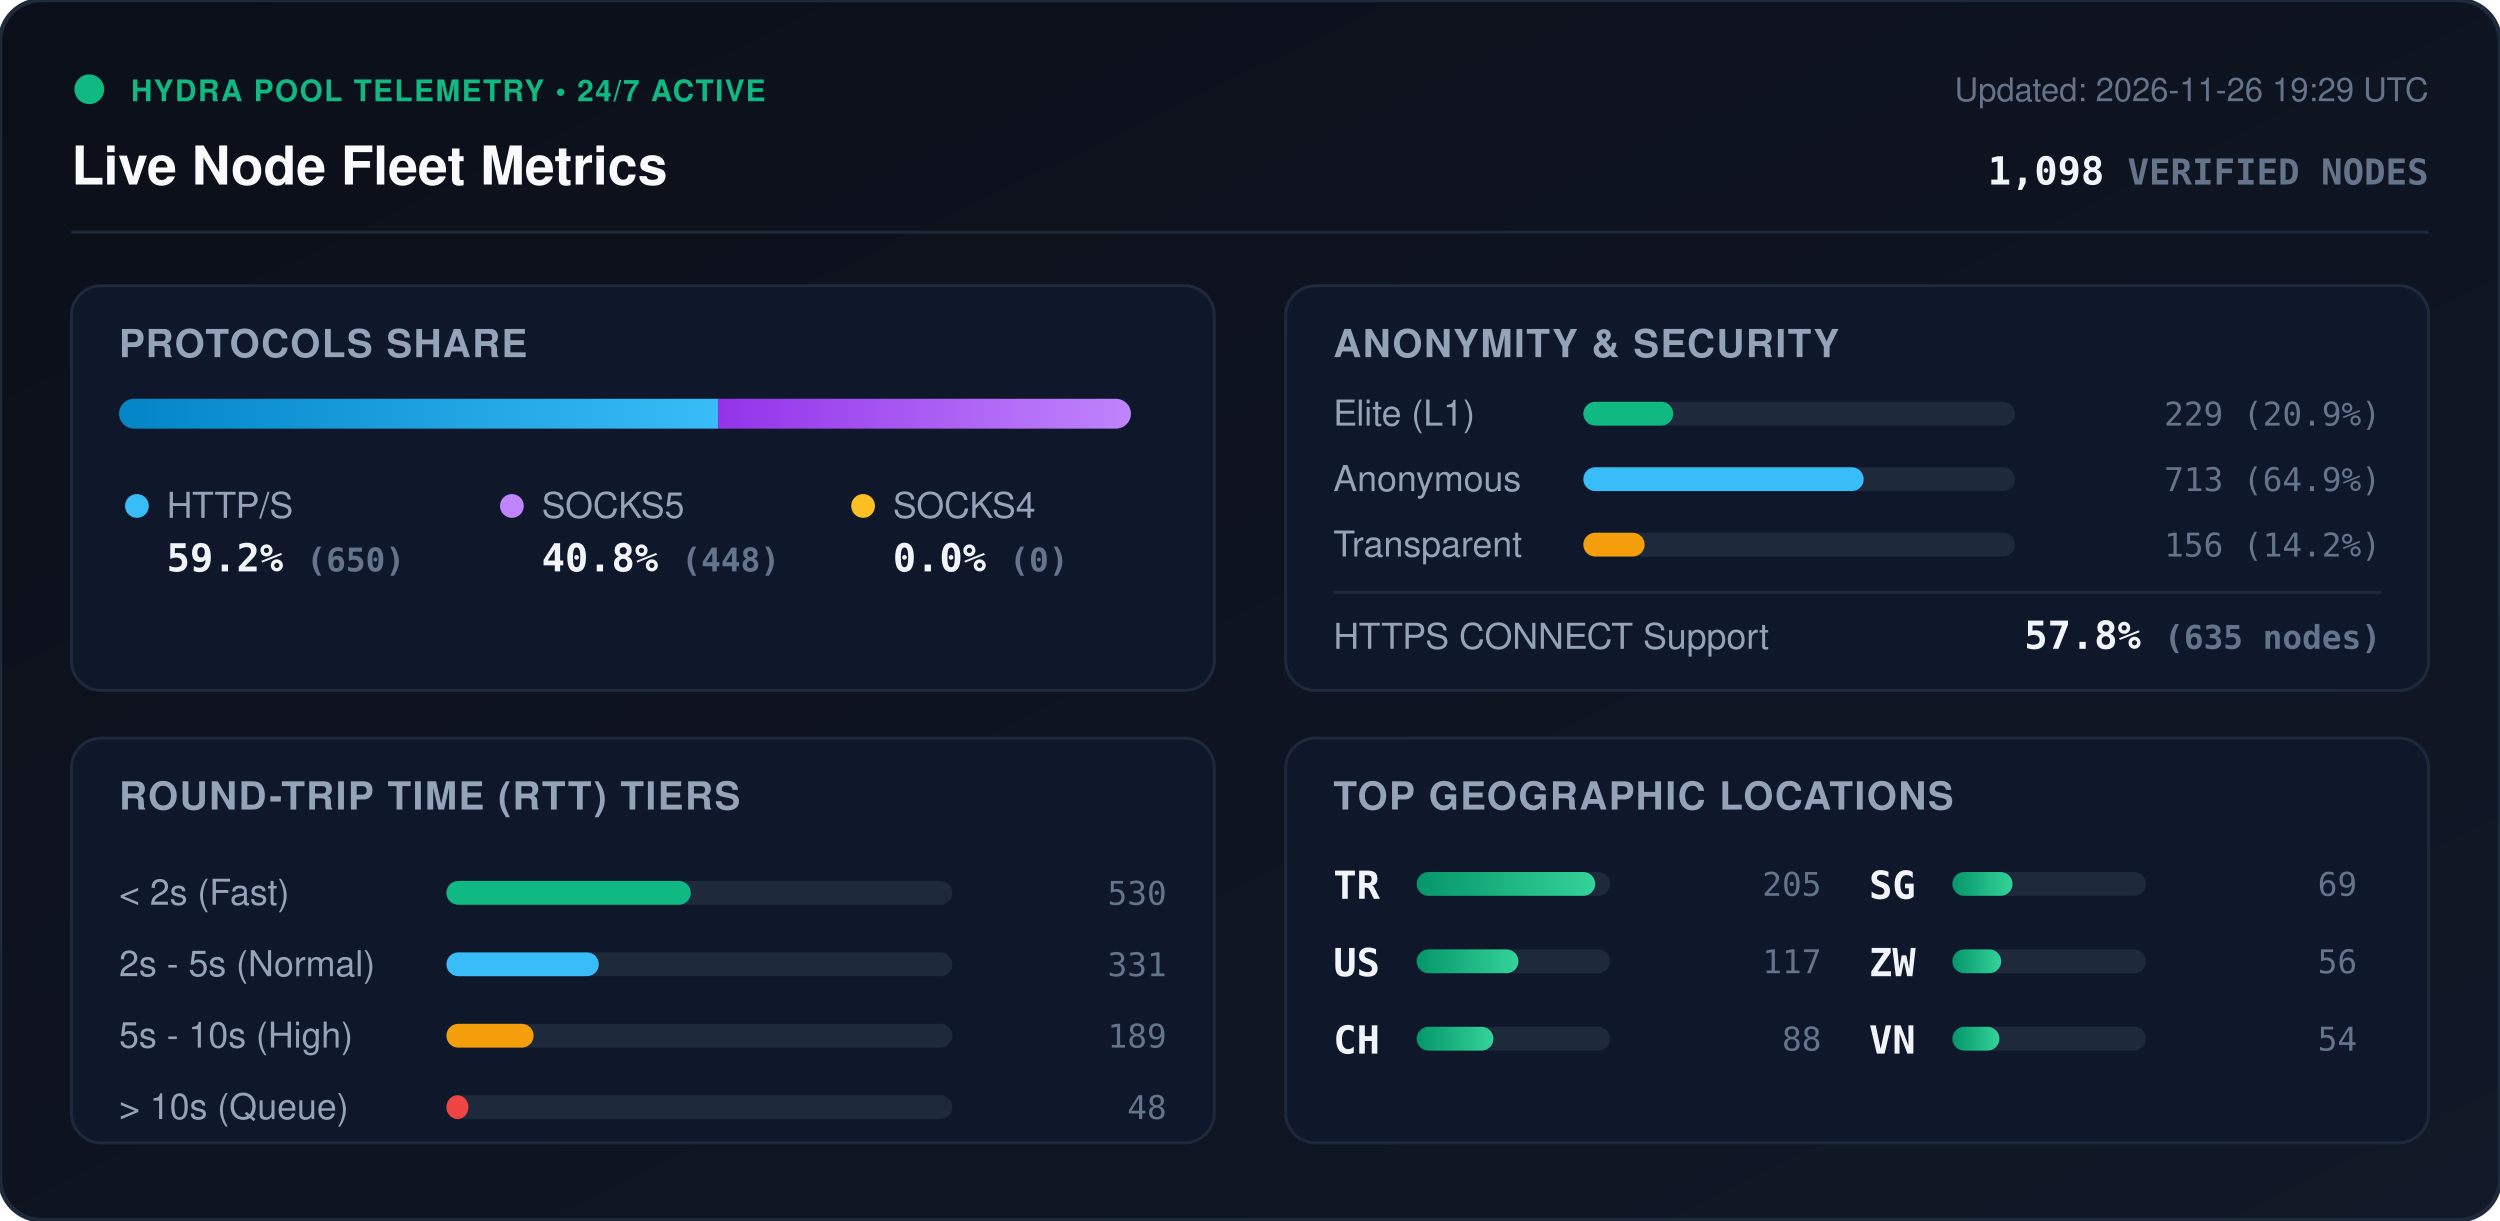
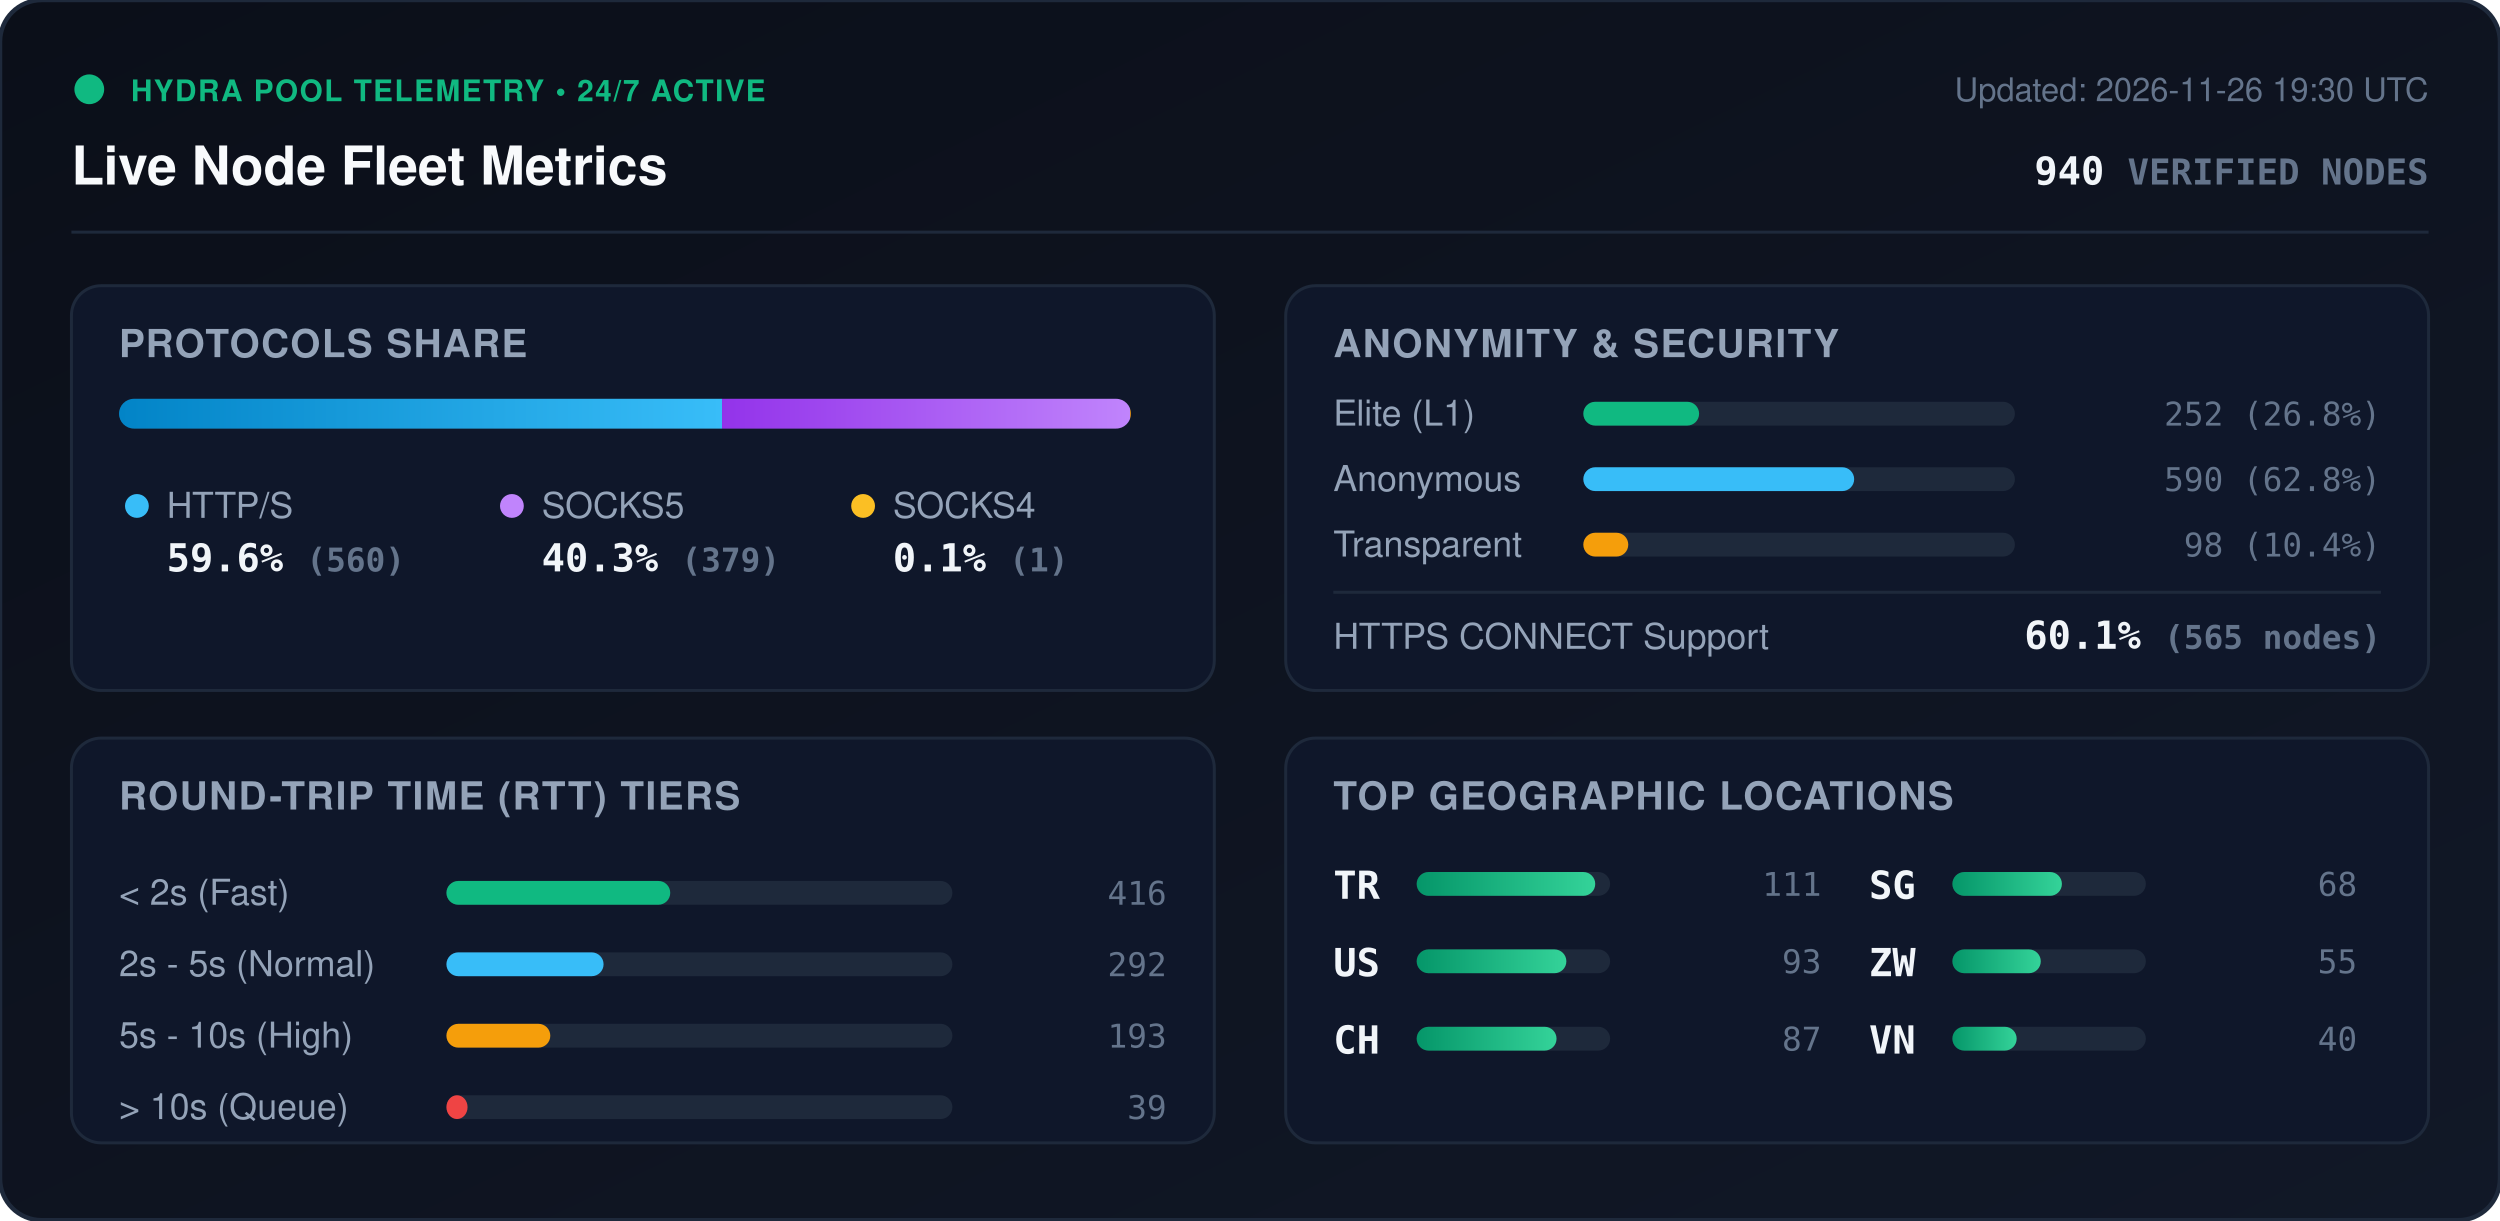
<svg xmlns="http://www.w3.org/2000/svg" viewBox="0 0 840 410" width="840" height="410" style="max-width: 100%; height: auto;">
  <defs>
    <linearGradient id="bg" x1="0%" y1="0%" x2="100%" y2="100%">
      <stop offset="0%" stop-color="#0b0f19" />
      <stop offset="100%" stop-color="#111827" />
    </linearGradient>
    <linearGradient id="bar-http" x1="0%" y1="0%" x2="100%" y2="0%">
      <stop offset="0%" stop-color="#0284c7" />
      <stop offset="100%" stop-color="#38bdf8" />
    </linearGradient>
    <linearGradient id="bar-socks5" x1="0%" y1="0%" x2="100%" y2="0%">
      <stop offset="0%" stop-color="#9333ea" />
      <stop offset="100%" stop-color="#c084fc" />
    </linearGradient>
    <linearGradient id="bar-socks4" x1="0%" y1="0%" x2="100%" y2="0%">
      <stop offset="0%" stop-color="#d97706" />
      <stop offset="100%" stop-color="#fbbf24" />
    </linearGradient>
    <linearGradient id="bar-green" x1="0%" y1="0%" x2="100%" y2="0%">
      <stop offset="0%" stop-color="#059669" />
      <stop offset="100%" stop-color="#34d399" />
    </linearGradient>
    <clipPath id="prog-track-clip">
      <rect width="340.0" height="10" rx="5" />
    </clipPath>
    <style>
      .title { font: 700 18px -apple-system, BlinkMacSystemFont, 'Segoe UI', Helvetica, Arial, sans-serif; fill: #f8fafc; }
      .sub { font: 500 11px -apple-system, BlinkMacSystemFont, 'Segoe UI', Helvetica, Arial, sans-serif; fill: #64748b; }
      .section-hdr { font: 600 13px -apple-system, BlinkMacSystemFont, 'Segoe UI', Helvetica, Arial, sans-serif; fill: #94a3b8; letter-spacing: 0.5px; }
      .metric-val { font: 700 13px -apple-system, BlinkMacSystemFont, 'Segoe UI', Helvetica, Arial, sans-serif; fill: #f1f5f9; }
      .metric-lbl { font: 500 12px -apple-system, BlinkMacSystemFont, 'Segoe UI', Helvetica, Arial, sans-serif; fill: #94a3b8; }
      .badge-txt { font: 700 10px -apple-system, BlinkMacSystemFont, 'Segoe UI', Helvetica, Arial, sans-serif; fill: #10b981; letter-spacing: 0.5px; }
      .mono { font-family: ui-monospace, SFMono-Regular, Menlo, Monaco, Consolas, monospace; }
      .pulse { animation: beacon 2s infinite ease-in-out; }
      @keyframes beacon { 0%, 100% { opacity: 1; } 50% { opacity: 0.35; } }
    </style>
  </defs>
  <rect width="840" height="410" rx="14" fill="url(#bg)" stroke="#1e293b" stroke-width="1.5" />
  <g transform="translate(24, 24)">
    <circle cx="6" cy="6" r="5" fill="#10b981" class="pulse" />
    <text x="20" y="10" class="badge-txt">HYDRA POOL TELEMETRY • 24/7 ACTIVE</text>
    <text x="0" y="38" class="title">Live Node Fleet Metrics</text>
-     <text x="792" y="10" text-anchor="end" class="sub">Updated: 2026-11-26 19:29 UTC</text>
-     <text x="792" y="38" text-anchor="end" class="metric-val mono" fill="#38bdf8">1,098 <tspan font-size="12" fill="#64748b">VERIFIED NODES</tspan>
+     <text x="792" y="10" text-anchor="end" class="sub">Updated: 2026-11-26 19:30 UTC</text>
+     <text x="792" y="38" text-anchor="end" class="metric-val mono" fill="#38bdf8">940 <tspan font-size="12" fill="#64748b">VERIFIED NODES</tspan>
    </text>
  </g>
  <line x1="24" y1="78" x2="816" y2="78" stroke="#1e293b" stroke-width="1" />
  <g transform="translate(24, 96)">
    <rect width="384" height="136" rx="10" fill="#0f172a" stroke="#1e293b" />
    <text x="16" y="24" class="section-hdr">PROTOCOLS SHARE</text>
    <g transform="translate(16, 38)">
      <rect width="340.0" height="10" rx="5" fill="#1e293b" />
      <g clip-path="url(#prog-track-clip)">
-         <rect x="0" width="201.3" height="10" fill="url(#bar-http)" />
-         <rect x="201.3" width="138.7" height="10" fill="url(#bar-socks5)" />
-         <rect x="340.0" width="0.0" height="10" fill="url(#bar-socks4)" />
+         <rect x="0" width="202.6" height="10" fill="url(#bar-http)" />
+         <rect x="202.6" width="137.1" height="10" fill="url(#bar-socks5)" />
+         <rect x="339.7" width="0.4" height="10" fill="url(#bar-socks4)" />
      </g>
    </g>
    <g transform="translate(16, 68)">
      <circle cx="6" cy="6" r="4" fill="#38bdf8" />
      <text x="16" y="10" class="metric-lbl">HTTP/S</text>
-       <text x="16" y="28" class="metric-val mono">59.2% <tspan font-size="11" fill="#64748b">(650)</tspan>
+       <text x="16" y="28" class="metric-val mono">59.6% <tspan font-size="11" fill="#64748b">(560)</tspan>
      </text>
      <circle cx="132" cy="6" r="4" fill="#c084fc" />
      <text x="142" y="10" class="metric-lbl">SOCKS5</text>
-       <text x="142" y="28" class="metric-val mono">40.8% <tspan font-size="11" fill="#64748b">(448)</tspan>
+       <text x="142" y="28" class="metric-val mono">40.3% <tspan font-size="11" fill="#64748b">(379)</tspan>
      </text>
      <circle cx="250" cy="6" r="4" fill="#fbbf24" />
      <text x="260" y="10" class="metric-lbl">SOCKS4</text>
-       <text x="260" y="28" class="metric-val mono">0.0% <tspan font-size="11" fill="#64748b">(0)</tspan>
+       <text x="260" y="28" class="metric-val mono">0.1% <tspan font-size="11" fill="#64748b">(1)</tspan>
      </text>
    </g>
  </g>
  <g transform="translate(432, 96)">
    <rect width="384" height="136" rx="10" fill="#0f172a" stroke="#1e293b" />
    <text x="16" y="24" class="section-hdr">ANONYMITY &amp; SECURITY</text>
    <text x="16" y="47" class="metric-lbl">Elite (L1)</text>
    <rect x="100" y="39" width="145.0" height="8" rx="4" fill="#1e293b" />
-     <rect x="100" y="39" width="30.2" height="8" rx="4" fill="#10b981" />
-     <text x="368" y="47" text-anchor="end" class="mono sub" fill="#e2e8f0">229 (20.9%)</text>
+     <rect x="100" y="39" width="38.9" height="8" rx="4" fill="#10b981" />
+     <text x="368" y="47" text-anchor="end" class="mono sub" fill="#e2e8f0">252 (26.8%)</text>
    <text x="16" y="69" class="metric-lbl">Anonymous</text>
    <rect x="100" y="61" width="145.0" height="8" rx="4" fill="#1e293b" />
-     <rect x="100" y="61" width="94.2" height="8" rx="4" fill="#38bdf8" />
-     <text x="368" y="69" text-anchor="end" class="mono sub" fill="#e2e8f0">713 (64.9%)</text>
+     <rect x="100" y="61" width="91.0" height="8" rx="4" fill="#38bdf8" />
+     <text x="368" y="69" text-anchor="end" class="mono sub" fill="#e2e8f0">590 (62.8%)</text>
    <text x="16" y="91" class="metric-lbl">Transparent</text>
    <rect x="100" y="83" width="145.0" height="8" rx="4" fill="#1e293b" />
-     <rect x="100" y="83" width="20.6" height="8" rx="4" fill="#f59e0b" />
-     <text x="368" y="91" text-anchor="end" class="mono sub" fill="#e2e8f0">156 (14.2%)</text>
+     <rect x="100" y="83" width="15.1" height="8" rx="4" fill="#f59e0b" />
+     <text x="368" y="91" text-anchor="end" class="mono sub" fill="#e2e8f0">98 (10.4%)</text>
    <line x1="16" y1="103" x2="368" y2="103" stroke="#1e293b" stroke-width="1" />
    <text x="16" y="122" class="metric-lbl">HTTPS CONNECT Support</text>
-     <text x="368" y="122" text-anchor="end" class="metric-val mono" fill="#34d399">57.8% <tspan font-size="11" fill="#64748b">(635 nodes)</tspan>
+     <text x="368" y="122" text-anchor="end" class="metric-val mono" fill="#34d399">60.1% <tspan font-size="11" fill="#64748b">(565 nodes)</tspan>
    </text>
  </g>
  <g transform="translate(24, 248)">
    <rect width="384" height="136" rx="10" fill="#0f172a" stroke="#1e293b" />
    <text x="16" y="24" class="section-hdr">ROUND-TRIP TIME (RTT) TIERS</text>
    <g transform="translate(16, 42)">
      <text x="0" y="14" class="metric-lbl">&lt; 2s (Fast)</text>
      <rect x="110" y="6" width="170" height="8" rx="4" fill="#1e293b" />
-       <rect x="110" y="6" width="82.1" height="8" rx="4" fill="#10b981" />
-       <text x="352" y="14" text-anchor="end" class="mono sub">530</text>
+       <rect x="110" y="6" width="75.2" height="8" rx="4" fill="#10b981" />
+       <text x="352" y="14" text-anchor="end" class="mono sub">416</text>
      <text x="0" y="38" class="metric-lbl">2s - 5s (Normal)</text>
      <rect x="110" y="30" width="170" height="8" rx="4" fill="#1e293b" />
-       <rect x="110" y="30" width="51.2" height="8" rx="4" fill="#38bdf8" />
-       <text x="352" y="38" text-anchor="end" class="mono sub">331</text>
+       <rect x="110" y="30" width="52.8" height="8" rx="4" fill="#38bdf8" />
+       <text x="352" y="38" text-anchor="end" class="mono sub">292</text>
      <text x="0" y="62" class="metric-lbl">5s - 10s (High)</text>
      <rect x="110" y="54" width="170" height="8" rx="4" fill="#1e293b" />
-       <rect x="110" y="54" width="29.3" height="8" rx="4" fill="#f59e0b" />
-       <text x="352" y="62" text-anchor="end" class="mono sub">189</text>
+       <rect x="110" y="54" width="34.9" height="8" rx="4" fill="#f59e0b" />
+       <text x="352" y="62" text-anchor="end" class="mono sub">193</text>
      <text x="0" y="86" class="metric-lbl">&gt; 10s (Queue)</text>
      <rect x="110" y="78" width="170" height="8" rx="4" fill="#1e293b" />
-       <rect x="110" y="78" width="7.4" height="8" rx="4" fill="#ef4444" />
-       <text x="352" y="86" text-anchor="end" class="mono sub">48</text>
+       <rect x="110" y="78" width="7.1" height="8" rx="4" fill="#ef4444" />
+       <text x="352" y="86" text-anchor="end" class="mono sub">39</text>
    </g>
  </g>
  <g transform="translate(432, 248)">
    <rect width="384" height="136" rx="10" fill="#0f172a" stroke="#1e293b" />
    <text x="16" y="24" class="section-hdr">TOP GEOGRAPHIC LOCATIONS</text>
    <g transform="translate(16, 42)">
      <g transform="translate(0, 0)">
        <text x="0" y="12" class="mono metric-val" font-size="12">TR</text>
        <rect x="28" y="3" width="65" height="8" rx="4" fill="#1e293b" />
        <rect x="28" y="3" width="60.0" height="8" rx="4" fill="url(#bar-green)" />
-         <text x="164" y="11" text-anchor="end" class="mono sub">205</text>
+         <text x="164" y="11" text-anchor="end" class="mono sub">111</text>
      </g>
      <g transform="translate(0, 26)">
        <text x="0" y="12" class="mono metric-val" font-size="12">US</text>
        <rect x="28" y="3" width="65" height="8" rx="4" fill="#1e293b" />
-         <rect x="28" y="3" width="34.2" height="8" rx="4" fill="url(#bar-green)" />
-         <text x="164" y="11" text-anchor="end" class="mono sub">117</text>
+         <rect x="28" y="3" width="50.3" height="8" rx="4" fill="url(#bar-green)" />
+         <text x="164" y="11" text-anchor="end" class="mono sub">93</text>
      </g>
      <g transform="translate(0, 52)">
        <text x="0" y="12" class="mono metric-val" font-size="12">CH</text>
        <rect x="28" y="3" width="65" height="8" rx="4" fill="#1e293b" />
-         <rect x="28" y="3" width="25.8" height="8" rx="4" fill="url(#bar-green)" />
-         <text x="164" y="11" text-anchor="end" class="mono sub">88</text>
+         <rect x="28" y="3" width="47.0" height="8" rx="4" fill="url(#bar-green)" />
+         <text x="164" y="11" text-anchor="end" class="mono sub">87</text>
      </g>
      <g transform="translate(180, 0)">
        <text x="0" y="12" class="mono metric-val" font-size="12">SG</text>
        <rect x="28" y="3" width="65" height="8" rx="4" fill="#1e293b" />
-         <rect x="28" y="3" width="20.2" height="8" rx="4" fill="url(#bar-green)" />
-         <text x="164" y="11" text-anchor="end" class="mono sub">69</text>
+         <rect x="28" y="3" width="36.8" height="8" rx="4" fill="url(#bar-green)" />
+         <text x="164" y="11" text-anchor="end" class="mono sub">68</text>
      </g>
      <g transform="translate(180, 26)">
        <text x="0" y="12" class="mono metric-val" font-size="12">ZW</text>
        <rect x="28" y="3" width="65" height="8" rx="4" fill="#1e293b" />
-         <rect x="28" y="3" width="16.4" height="8" rx="4" fill="url(#bar-green)" />
-         <text x="164" y="11" text-anchor="end" class="mono sub">56</text>
+         <rect x="28" y="3" width="29.7" height="8" rx="4" fill="url(#bar-green)" />
+         <text x="164" y="11" text-anchor="end" class="mono sub">55</text>
      </g>
      <g transform="translate(180, 52)">
        <text x="0" y="12" class="mono metric-val" font-size="12">VN</text>
        <rect x="28" y="3" width="65" height="8" rx="4" fill="#1e293b" />
-         <rect x="28" y="3" width="15.8" height="8" rx="4" fill="url(#bar-green)" />
-         <text x="164" y="11" text-anchor="end" class="mono sub">54</text>
+         <rect x="28" y="3" width="21.6" height="8" rx="4" fill="url(#bar-green)" />
+         <text x="164" y="11" text-anchor="end" class="mono sub">40</text>
      </g>
    </g>
  </g>
</svg>
